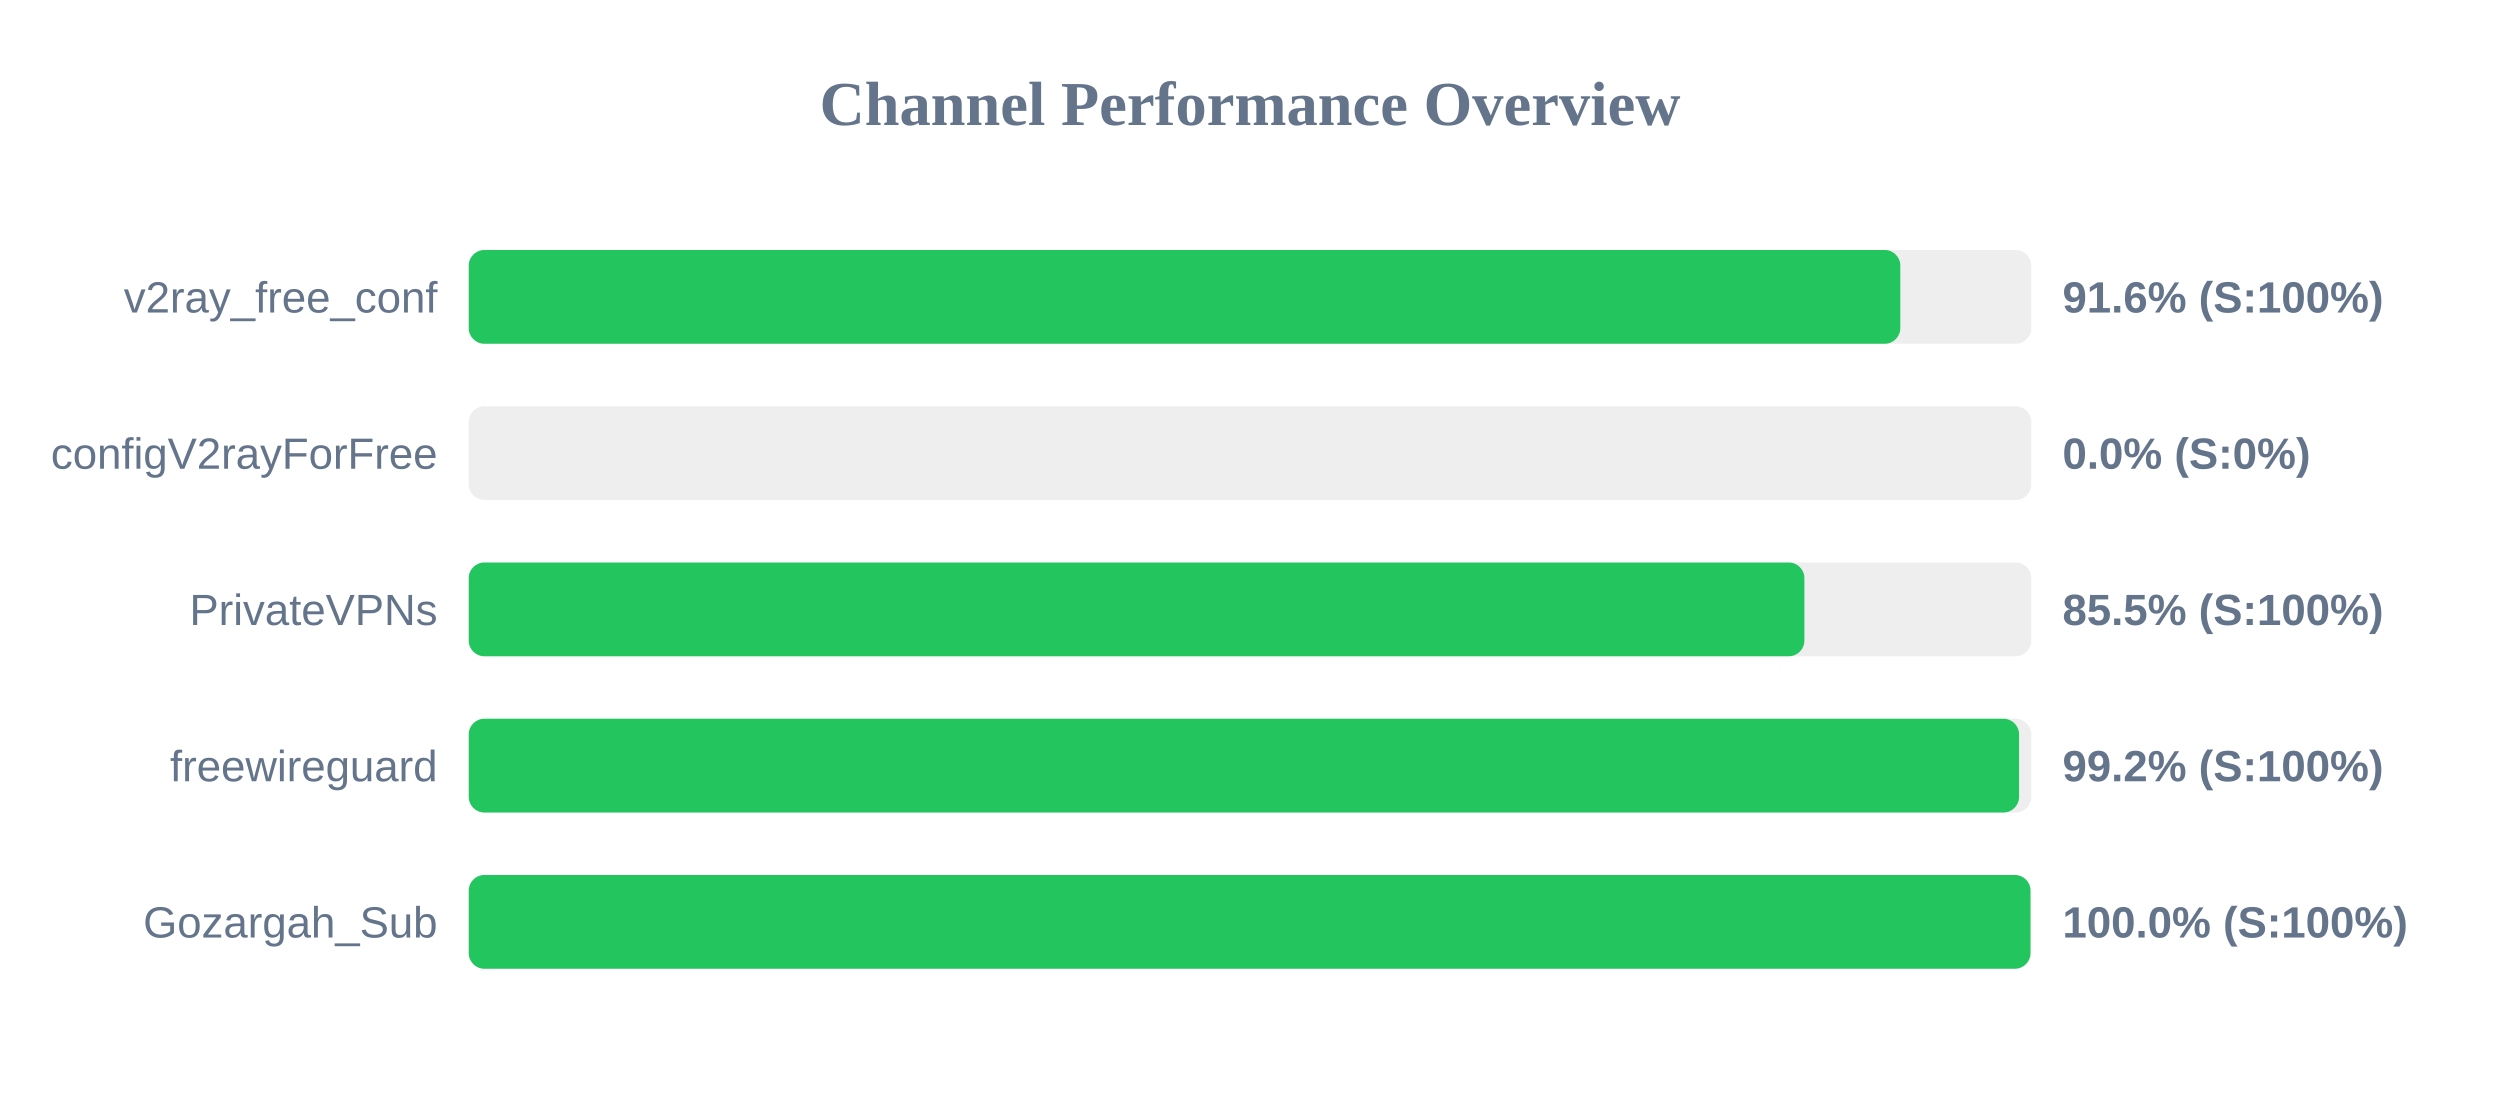
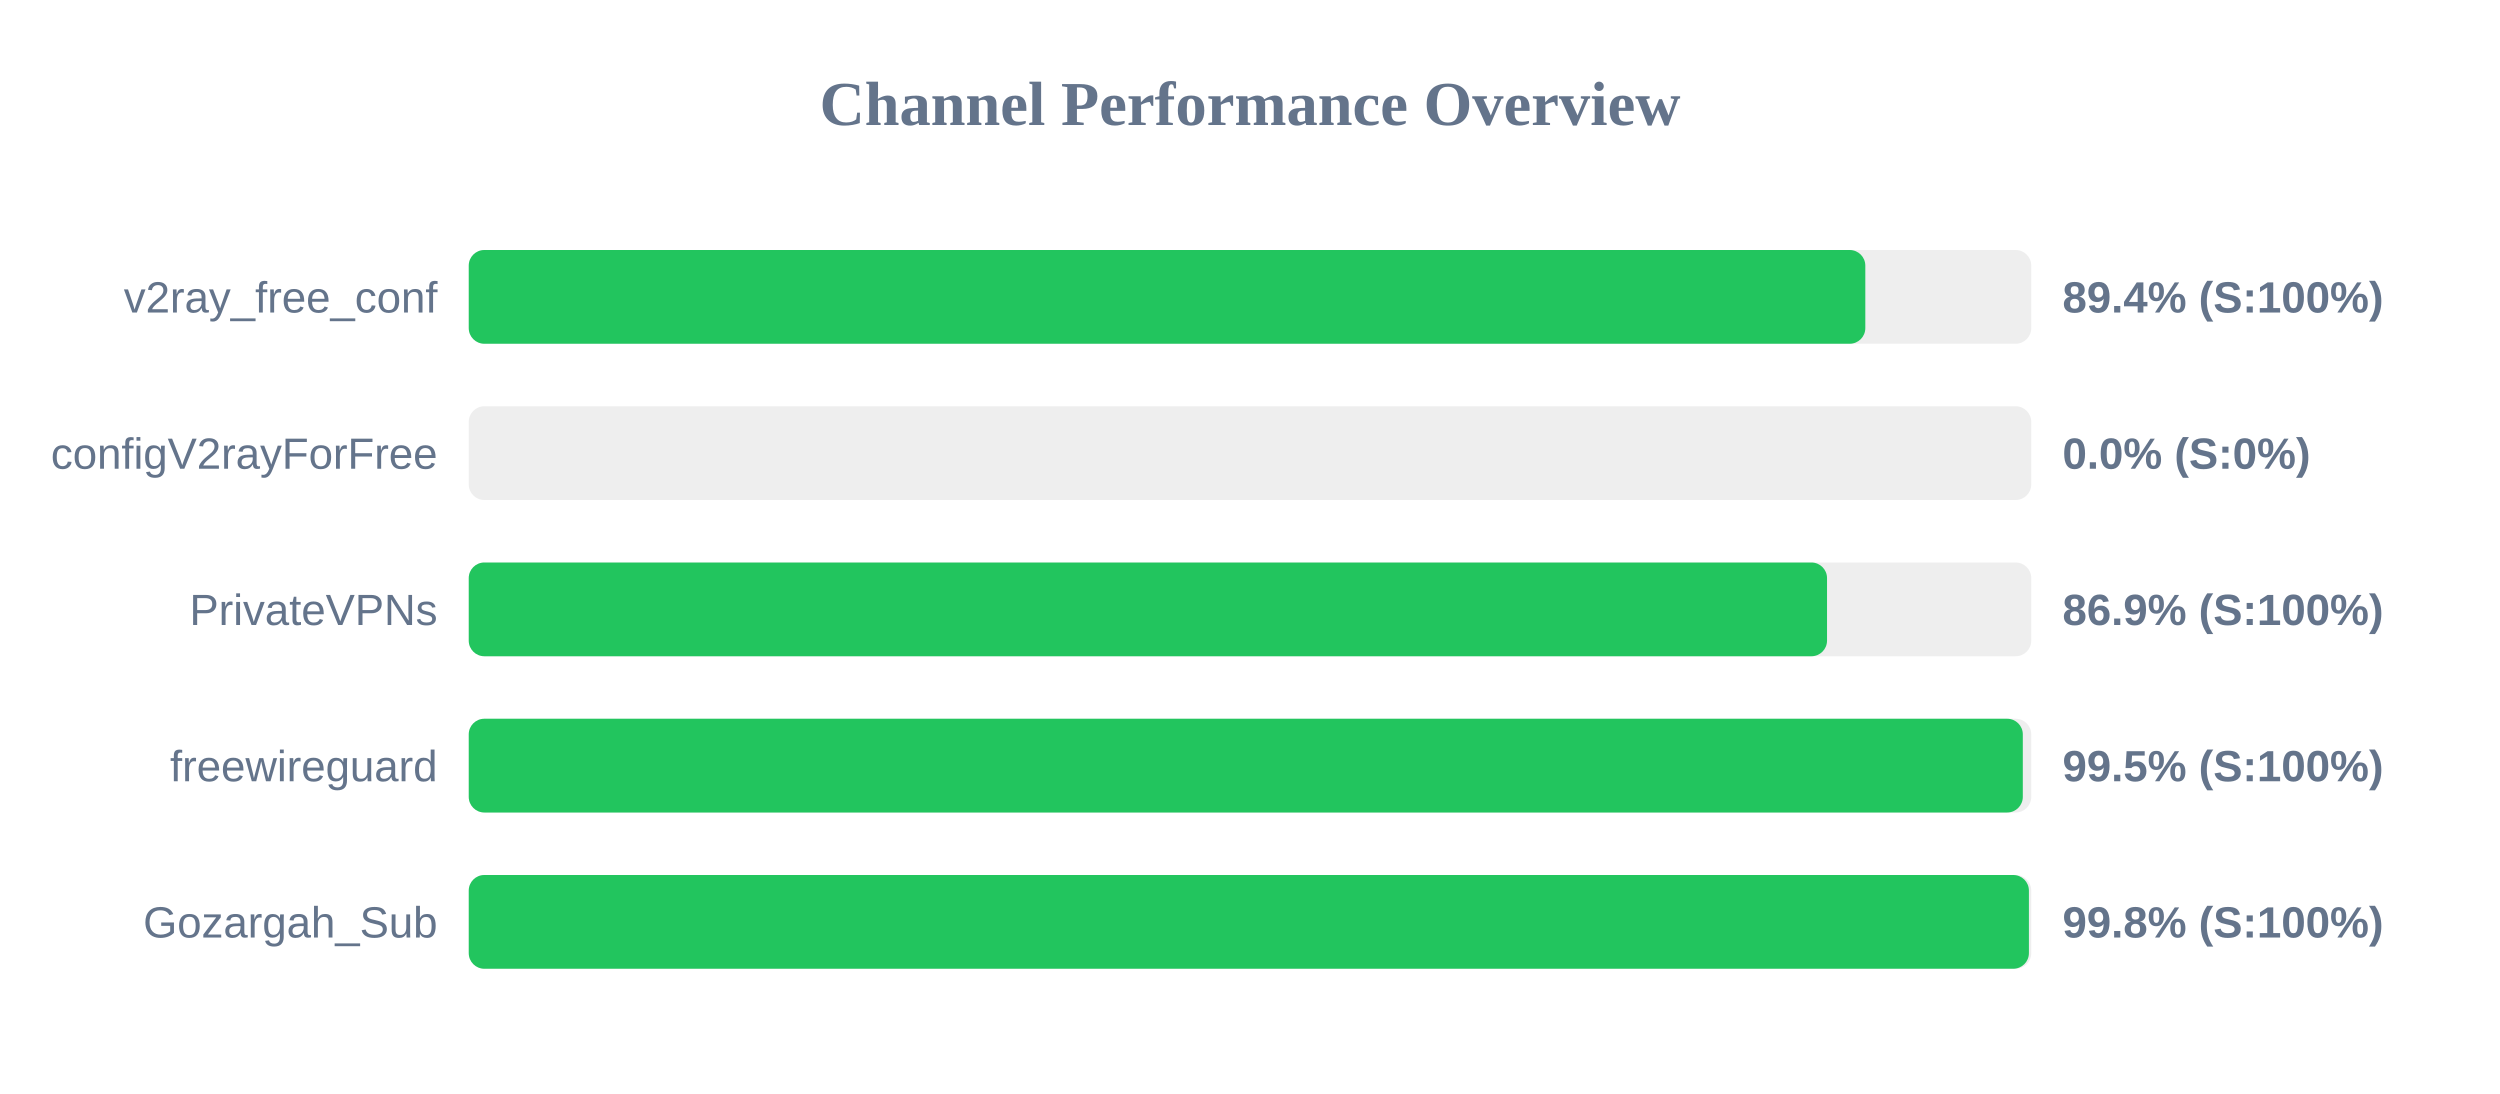
<svg xmlns="http://www.w3.org/2000/svg" width="800" height="350" version="1.1">
  <style>
        .row { font: 14px Arial; fill: #64748b; }
        .score { font: bold 14px Arial; fill: #64748b; }
    </style>
  <text x="400" y="40" text-anchor="middle" font-size="20px" font-weight="bold" fill="#64748b">Channel Performance Overview</text>
  <rect x="150" y="80" width="500" height="30" fill="#eee" rx="5" />
-   <rect x="150" y="80" width="458.1" height="30" fill="#22c55e" rx="5" />
+   <rect x="150" y="80" width="446.9" height="30" fill="#22c55e" rx="5" />
  <text x="140" y="100" text-anchor="end" class="row">v2ray_free_conf</text>
-   <text x="660" y="100" text-anchor="start" class="score">91.6% (S:100%)</text>
+   <text x="660" y="100" text-anchor="start" class="score">89.4% (S:100%)</text>
  <rect x="150" y="130" width="500" height="30" fill="#eee" rx="5" />
  <rect x="150" y="130" width="0.0" height="30" fill="#ef4444" rx="5" />
  <text x="140" y="150" text-anchor="end" class="row">configV2rayForFree</text>
  <text x="660" y="150" text-anchor="start" class="score">0.0% (S:0%)</text>
  <rect x="150" y="180" width="500" height="30" fill="#eee" rx="5" />
-   <rect x="150" y="180" width="427.4" height="30" fill="#22c55e" rx="5" />
+   <rect x="150" y="180" width="434.65" height="30" fill="#22c55e" rx="5" />
  <text x="140" y="200" text-anchor="end" class="row">PrivateVPNs</text>
-   <text x="660" y="200" text-anchor="start" class="score">85.5% (S:100%)</text>
+   <text x="660" y="200" text-anchor="start" class="score">86.9% (S:100%)</text>
  <rect x="150" y="230" width="500" height="30" fill="#eee" rx="5" />
-   <rect x="150" y="230" width="496.1" height="30" fill="#22c55e" rx="5" />
+   <rect x="150" y="230" width="497.3" height="30" fill="#22c55e" rx="5" />
  <text x="140" y="250" text-anchor="end" class="row">freewireguard</text>
-   <text x="660" y="250" text-anchor="start" class="score">99.2% (S:100%)</text>
+   <text x="660" y="250" text-anchor="start" class="score">99.5% (S:100%)</text>
  <rect x="150" y="280" width="500" height="30" fill="#eee" rx="5" />
-   <rect x="150" y="280" width="499.75" height="30" fill="#22c55e" rx="5" />
+   <rect x="150" y="280" width="499.25" height="30" fill="#22c55e" rx="5" />
  <text x="140" y="300" text-anchor="end" class="row">Gozargah_Sub</text>
-   <text x="660" y="300" text-anchor="start" class="score">100.0% (S:100%)</text>
+   <text x="660" y="300" text-anchor="start" class="score">99.8% (S:100%)</text>
</svg>
